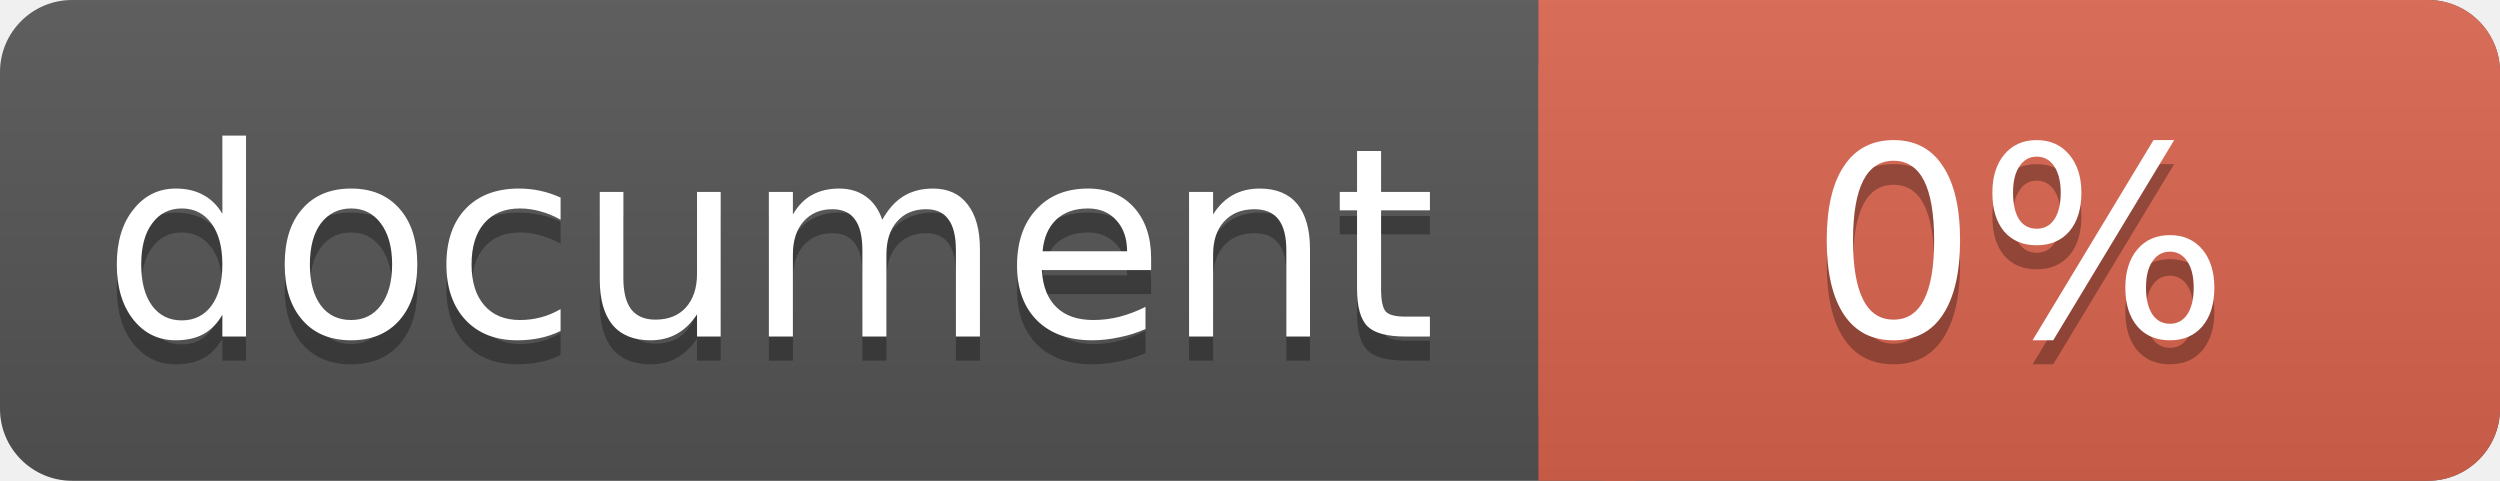
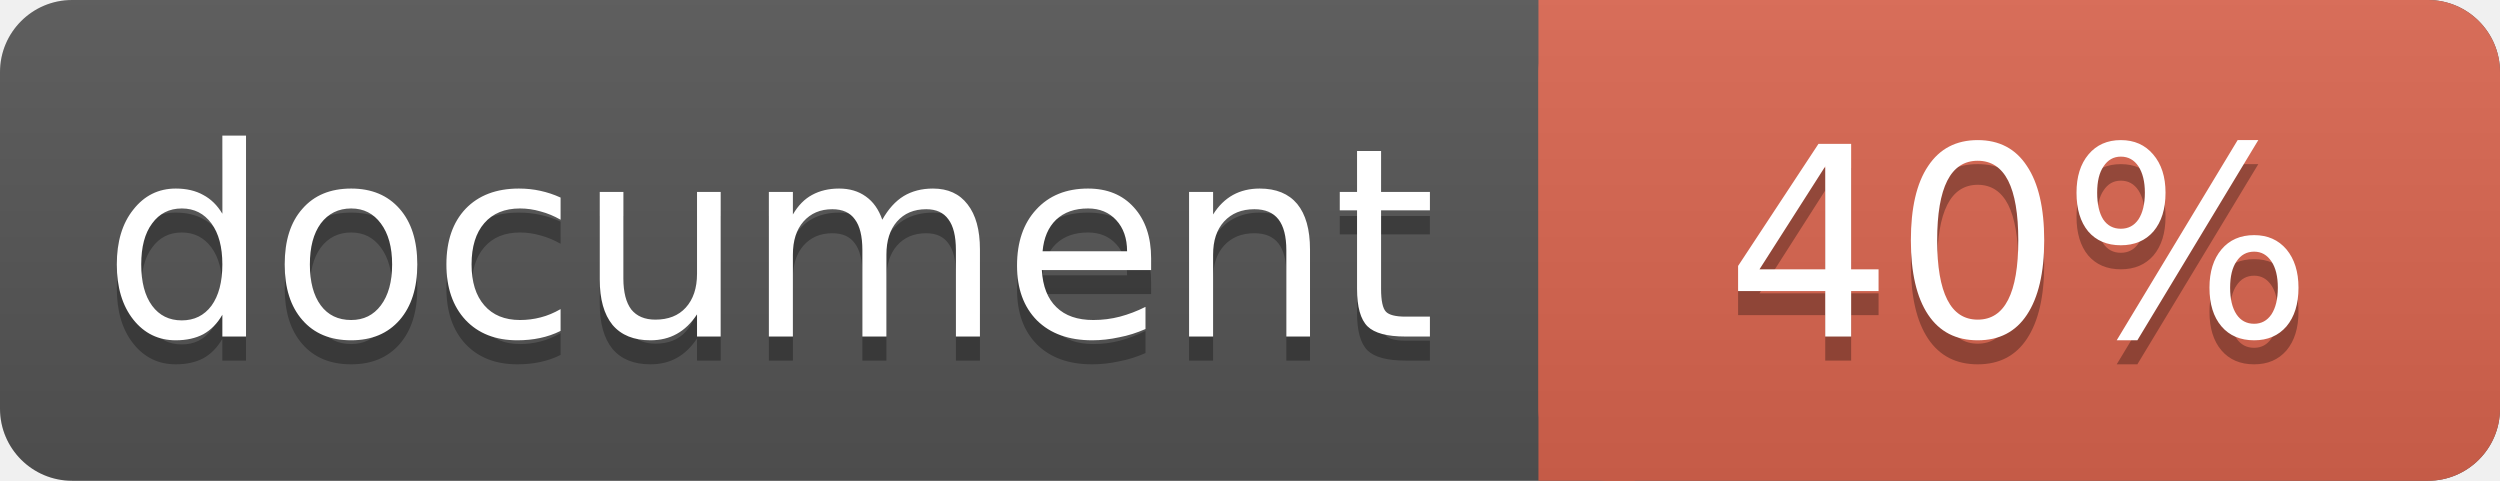
<svg xmlns="http://www.w3.org/2000/svg" width="104" height="20">
  <linearGradient id="a" x2="0" y2="100%">
    <stop offset="0" stop-color="#bbb" stop-opacity=".1" />
    <stop offset="1" stop-opacity=".1" />
  </linearGradient>
  <rect rx="3" width="104" height="20" fill="#555" />
  <rect rx="3" x="64" width="40" height="20" fill="#db654f" />
  <path fill="#db654f" d="M64 0h4v20h-4z" />
  <rect rx="3" width="104" height="20" fill="url(#a)" />
  <g fill="#fff" text-anchor="middle" font-family="DejaVu Sans,Verdana,Geneva,sans-serif" font-size="11">
    <text x="32" y="15" fill="#010101" fill-opacity=".3">document</text>
    <text x="32" y="14">document</text>
-     <text x="84" y="15" fill="#010101" fill-opacity=".3">0%</text>
-     <text x="84" y="14">0%</text>
+     <text x="84" y="15" fill="#010101" fill-opacity=".3">40%</text>
+     <text x="84" y="14">40%</text>
  </g>
</svg>
